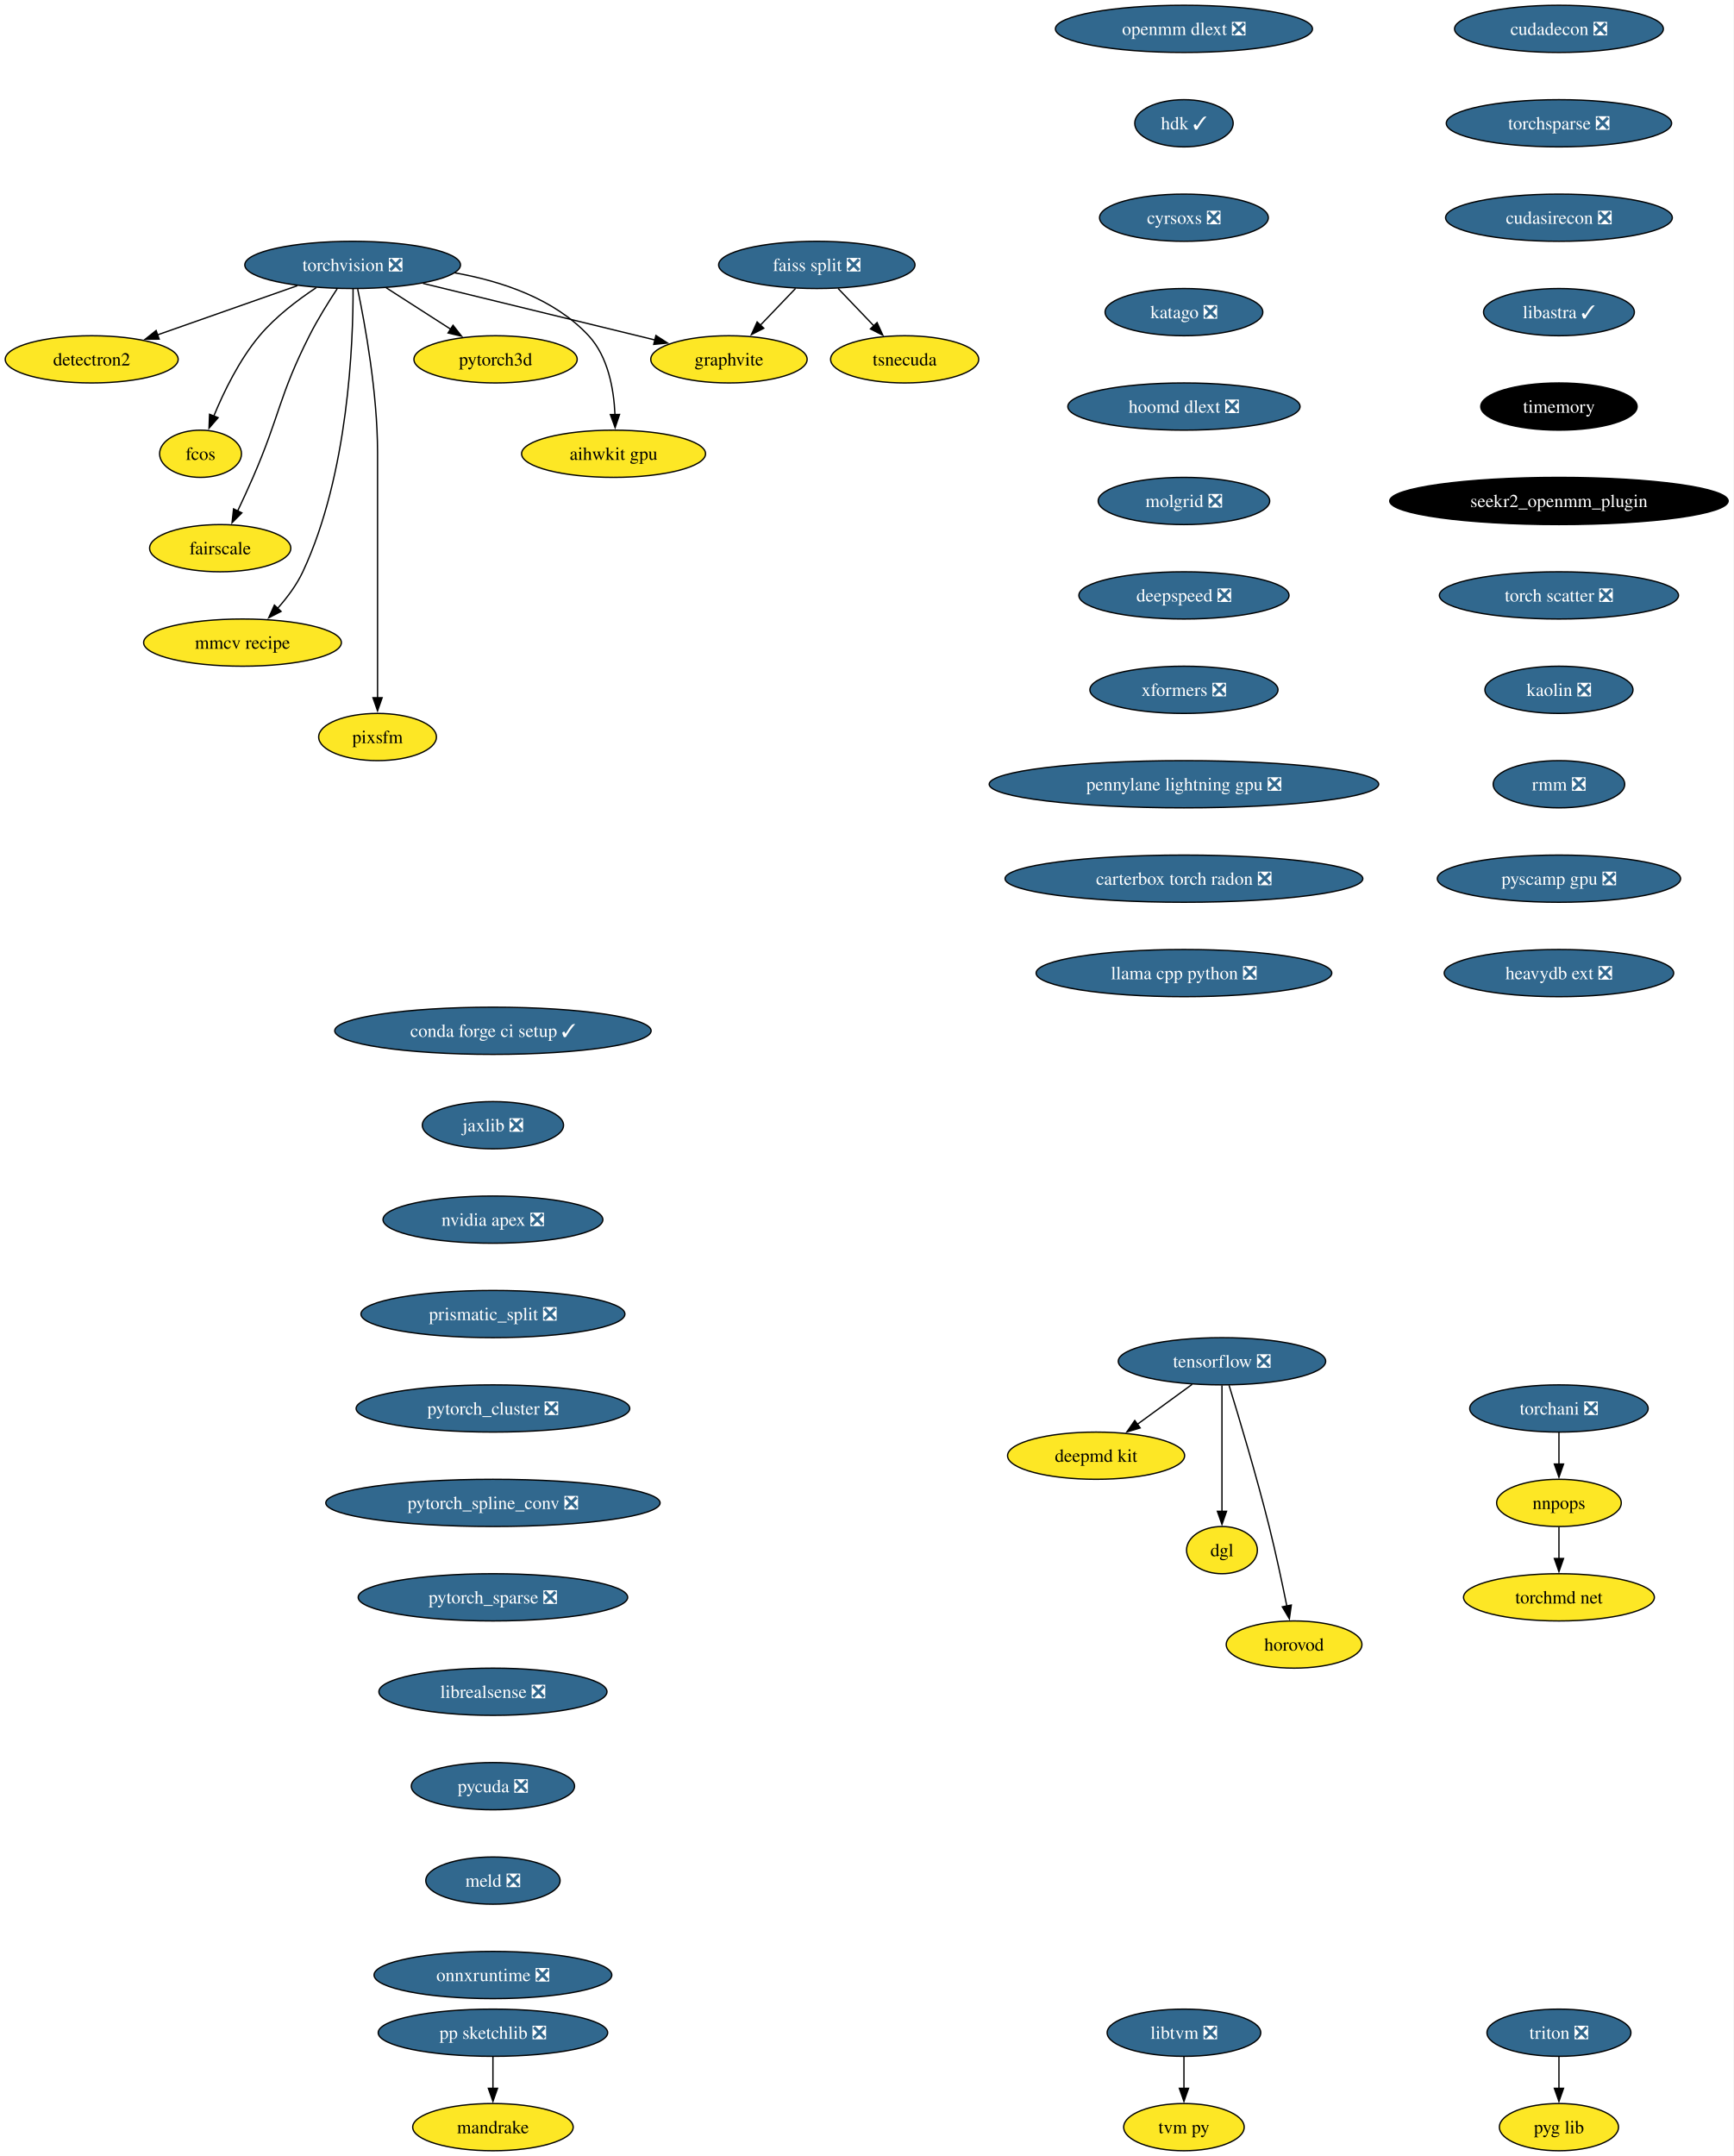
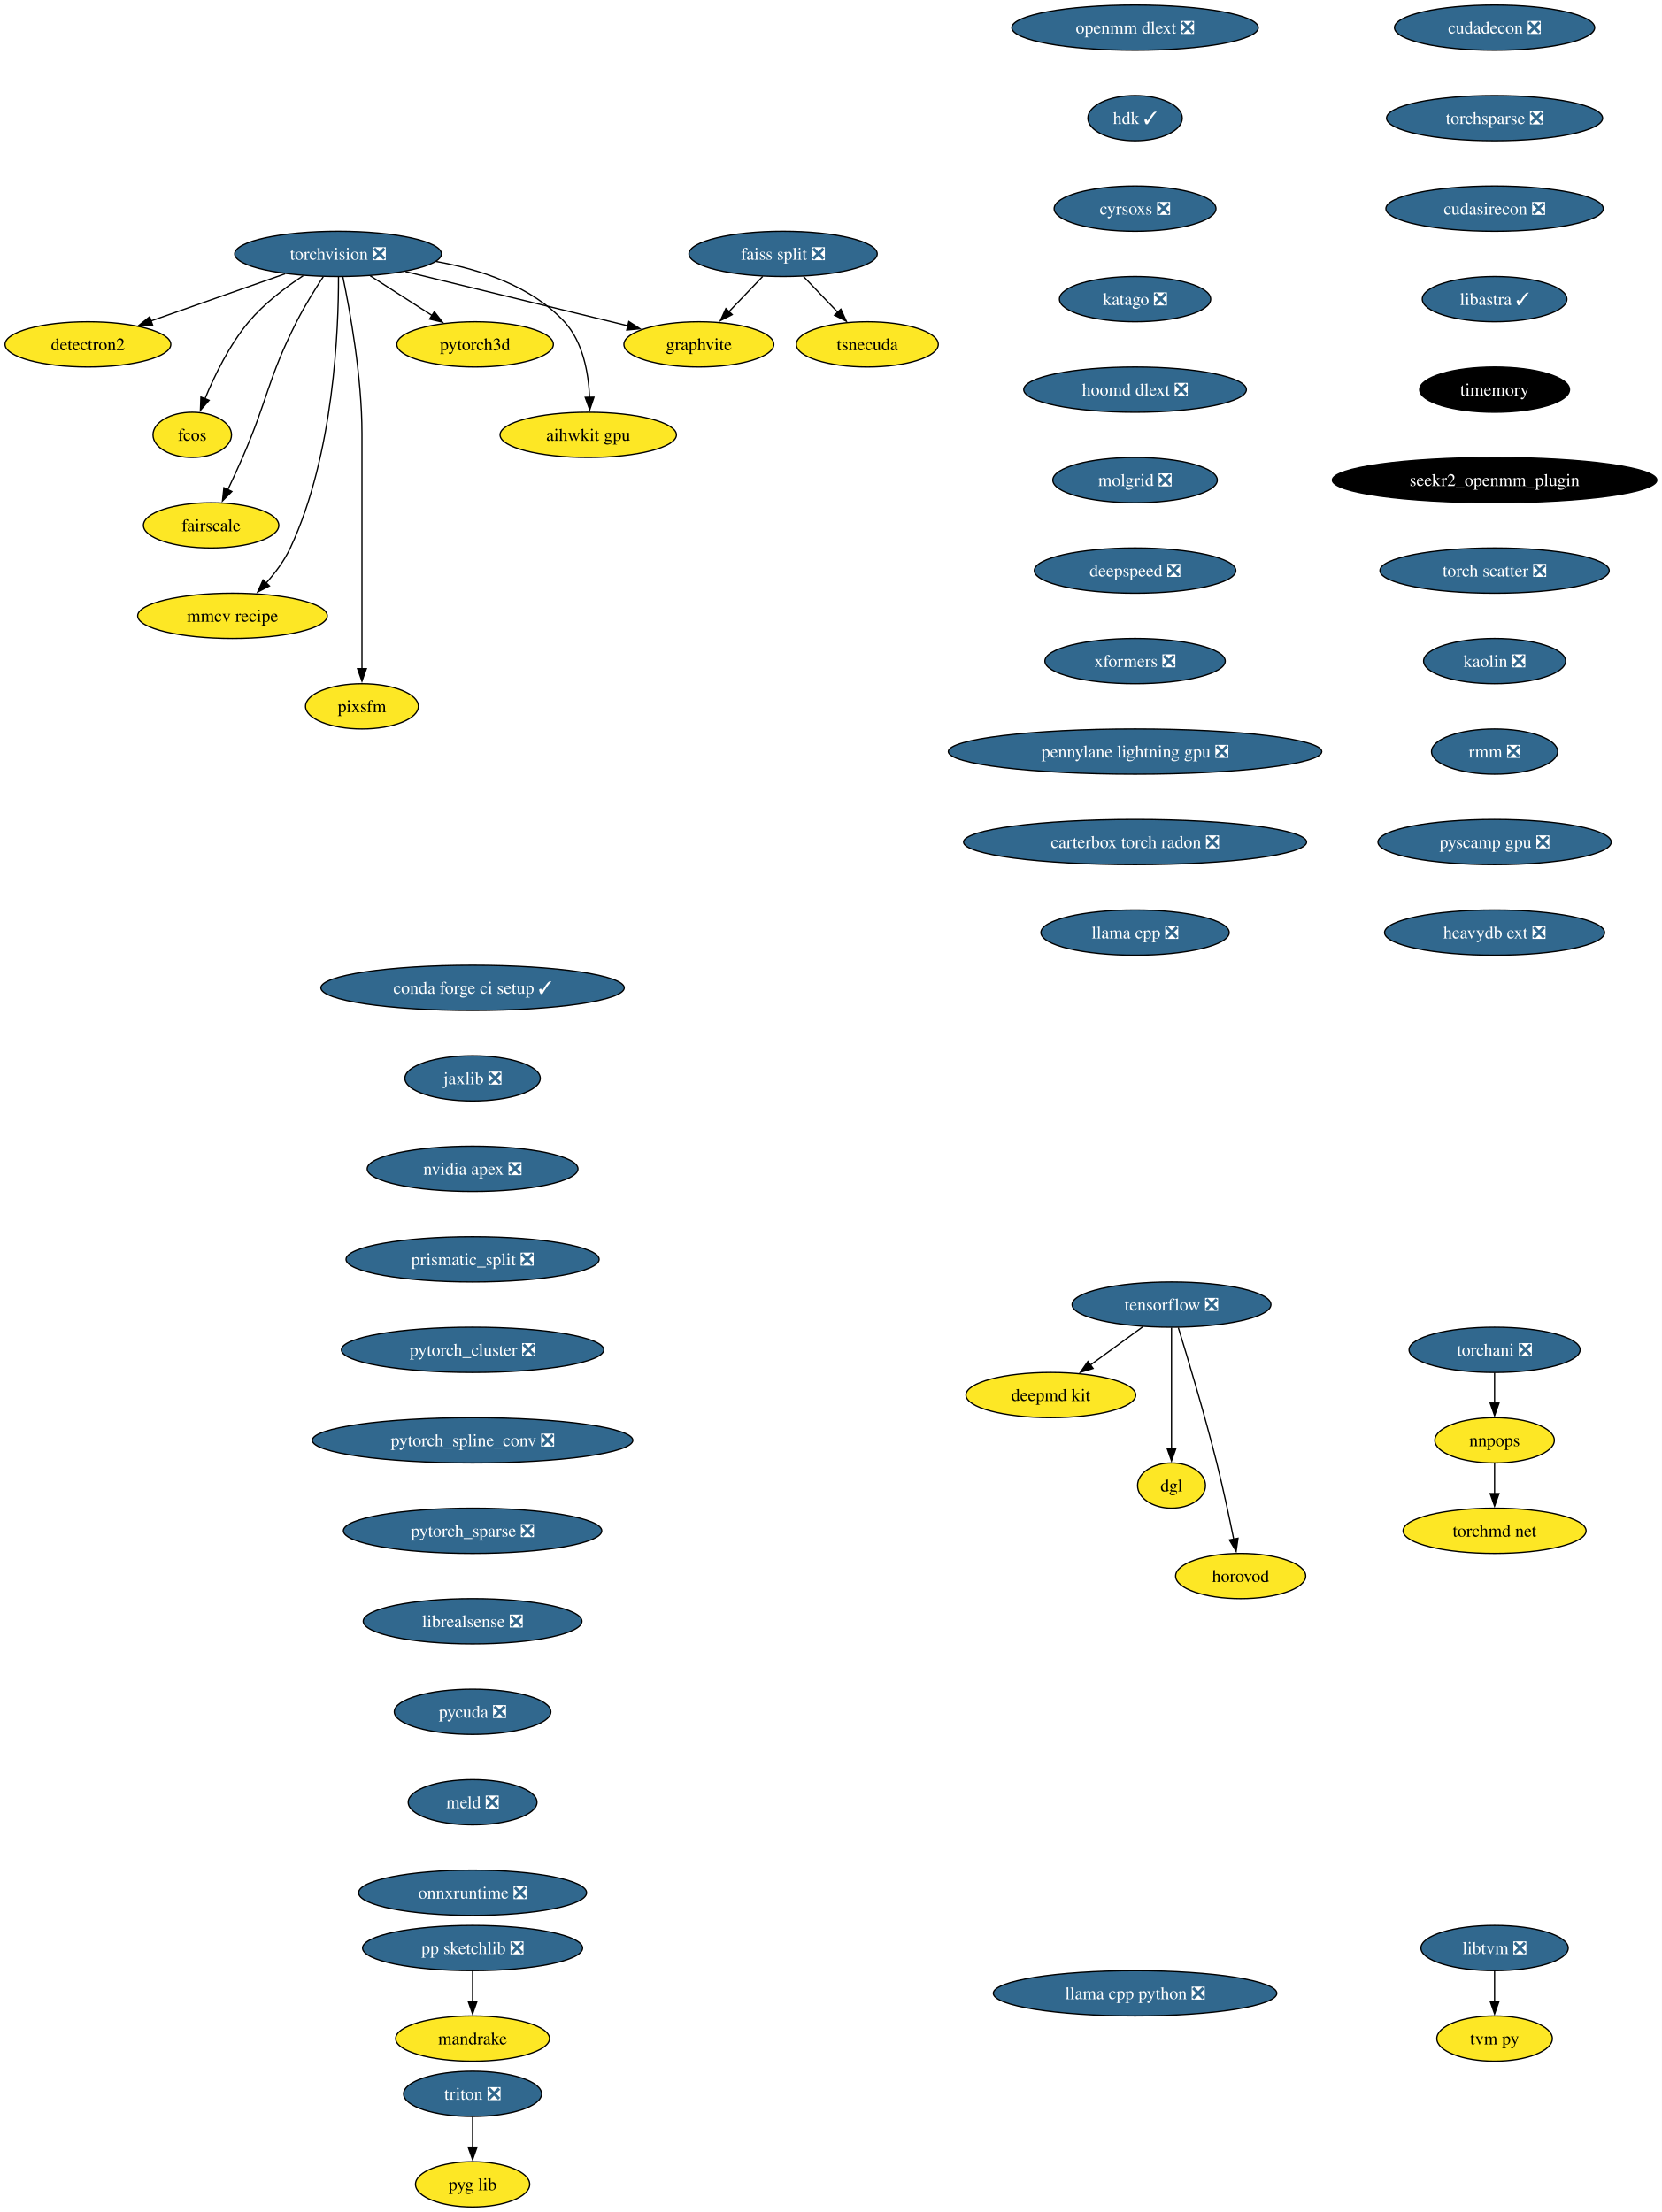
- <svg xmlns="http://www.w3.org/2000/svg" xmlns:xlink="http://www.w3.org/1999/xlink" width="1322pt" height="1644pt" viewBox="0.00 0.00 1322.01 1644.00">
-   <g id="graph0" class="graph" transform="scale(1 1) rotate(0) translate(4 1640)">
-     <polygon fill="white" stroke="none" points="-4,4 -4,-1640 1318.01,-1640 1318.01,4 -4,4" />
+ <svg xmlns="http://www.w3.org/2000/svg" xmlns:xlink="http://www.w3.org/1999/xlink" width="1322pt" height="1760pt" viewBox="0.00 0.00 1322.01 1760.00">
+   <g id="graph0" class="graph" transform="scale(1 1) rotate(0) translate(4 1756)">
+     <polygon fill="white" stroke="none" points="-4,4 -4,-1756 1318.01,-1756 1318.01,4 -4,4" />
    <g id="node1" class="node">
      <g id="a_node1">
        <a xlink:href="https://github.com/conda-forge/torchvision-feedstock/pull/85" xlink:title="torchvision ❎">
-           <ellipse fill="#31688e" stroke="black" cx="264.94" cy="-1438" rx="82.25" ry="18" />
-           <text text-anchor="middle" x="264.94" y="-1433.33" font-family="Times,serif" font-size="14.00" fill="white">torchvision ❎</text>
+           <ellipse fill="#31688e" stroke="black" cx="264.94" cy="-1554" rx="82.25" ry="18" />
+           <text text-anchor="middle" x="264.94" y="-1549.33" font-family="Times,serif" font-size="14.00" fill="white">torchvision ❎</text>
        </a>
      </g>
    </g>
    <g id="node2" class="node">
      <g id="a_node2">
        <a xlink:href="https://github.com/conda-forge/detectron2-feedstock" xlink:title="detectron2">
-           <ellipse fill="#fde725" stroke="black" cx="65.94" cy="-1366" rx="65.94" ry="18" />
-           <text text-anchor="middle" x="65.94" y="-1361.33" font-family="Times,serif" font-size="14.00">detectron2</text>
+           <ellipse fill="#fde725" stroke="black" cx="65.94" cy="-1482" rx="65.94" ry="18" />
+           <text text-anchor="middle" x="65.94" y="-1477.33" font-family="Times,serif" font-size="14.00">detectron2</text>
        </a>
      </g>
    </g>
    <g id="edge1" class="edge">
-       <path fill="none" stroke="black" d="M222.74,-1422.15C191.58,-1411.19 149.04,-1396.23 116.13,-1384.66" />
-       <polygon fill="black" stroke="black" points="117.4,-1381.39 106.8,-1381.37 115.07,-1387.99 117.4,-1381.39" />
+       <path fill="none" stroke="black" d="M222.74,-1538.15C191.58,-1527.19 149.04,-1512.23 116.13,-1500.66" />
+       <polygon fill="black" stroke="black" points="117.4,-1497.39 106.8,-1497.37 115.07,-1503.99 117.4,-1497.39" />
    </g>
    <g id="node3" class="node">
      <g id="a_node3">
        <a xlink:href="https://github.com/conda-forge/fcos-feedstock" xlink:title="fcos">
-           <ellipse fill="#fde725" stroke="black" cx="148.94" cy="-1294" rx="31.22" ry="18" />
-           <text text-anchor="middle" x="148.94" y="-1289.33" font-family="Times,serif" font-size="14.00">fcos</text>
+           <ellipse fill="#fde725" stroke="black" cx="148.94" cy="-1410" rx="31.22" ry="18" />
+           <text text-anchor="middle" x="148.94" y="-1405.33" font-family="Times,serif" font-size="14.00">fcos</text>
        </a>
      </g>
    </g>
    <g id="edge2" class="edge">
-       <path fill="none" stroke="black" d="M237.22,-1420.68C222.98,-1411.29 206.11,-1398.48 193.94,-1384 178.55,-1365.69 166.67,-1341.23 158.99,-1322.59" />
-       <polygon fill="black" stroke="black" points="162.34,-1321.53 155.41,-1313.51 155.82,-1324.1 162.34,-1321.53" />
+       <path fill="none" stroke="black" d="M237.22,-1536.68C222.98,-1527.29 206.11,-1514.48 193.94,-1500 178.55,-1481.69 166.67,-1457.23 158.99,-1438.59" />
+       <polygon fill="black" stroke="black" points="162.34,-1437.53 155.41,-1429.51 155.82,-1440.1 162.34,-1437.53" />
    </g>
    <g id="node4" class="node">
      <g id="a_node4">
        <a xlink:href="https://github.com/conda-forge/fairscale-feedstock" xlink:title="fairscale">
-           <ellipse fill="#fde725" stroke="black" cx="163.94" cy="-1222" rx="53.84" ry="18" />
-           <text text-anchor="middle" x="163.94" y="-1217.33" font-family="Times,serif" font-size="14.00">fairscale</text>
+           <ellipse fill="#fde725" stroke="black" cx="163.94" cy="-1338" rx="53.84" ry="18" />
+           <text text-anchor="middle" x="163.94" y="-1333.33" font-family="Times,serif" font-size="14.00">fairscale</text>
        </a>
      </g>
    </g>
    <g id="edge3" class="edge">
-       <path fill="none" stroke="black" d="M253.13,-1419.79C246.45,-1409.63 238.2,-1396.38 231.94,-1384 208.64,-1337.89 209.53,-1323.39 188.94,-1276 185.27,-1267.57 181.08,-1258.48 177.19,-1250.25" />
-       <polygon fill="black" stroke="black" points="180.44,-1248.94 172.97,-1241.43 174.13,-1251.96 180.44,-1248.94" />
+       <path fill="none" stroke="black" d="M253.13,-1535.79C246.45,-1525.63 238.2,-1512.38 231.94,-1500 208.64,-1453.89 209.53,-1439.39 188.94,-1392 185.27,-1383.57 181.08,-1374.48 177.19,-1366.25" />
+       <polygon fill="black" stroke="black" points="180.44,-1364.94 172.97,-1357.43 174.13,-1367.96 180.44,-1364.94" />
    </g>
    <g id="node5" class="node">
      <g id="a_node5">
        <a xlink:href="https://github.com/conda-forge/graphvite-feedstock" xlink:title="graphvite">
-           <ellipse fill="#fde725" stroke="black" cx="551.94" cy="-1366" rx="59.63" ry="18" />
-           <text text-anchor="middle" x="551.94" y="-1361.33" font-family="Times,serif" font-size="14.00">graphvite</text>
+           <ellipse fill="#fde725" stroke="black" cx="551.94" cy="-1482" rx="59.63" ry="18" />
+           <text text-anchor="middle" x="551.94" y="-1477.33" font-family="Times,serif" font-size="14.00">graphvite</text>
        </a>
      </g>
    </g>
    <g id="edge4" class="edge">
-       <path fill="none" stroke="black" d="M318.58,-1423.92C369.07,-1411.6 444.38,-1393.23 495.7,-1380.72" />
-       <polygon fill="black" stroke="black" points="496.23,-1384.19 505.12,-1378.42 494.57,-1377.39 496.23,-1384.19" />
+       <path fill="none" stroke="black" d="M318.58,-1539.92C369.07,-1527.6 444.38,-1509.23 495.7,-1496.72" />
+       <polygon fill="black" stroke="black" points="496.23,-1500.19 505.12,-1494.42 494.57,-1493.39 496.23,-1500.19" />
    </g>
    <g id="node6" class="node">
      <g id="a_node6">
        <a xlink:href="https://github.com/conda-forge/mmcv-recipe-feedstock" xlink:title="mmcv recipe">
-           <ellipse fill="#fde725" stroke="black" cx="180.94" cy="-1150" rx="75.41" ry="18" />
-           <text text-anchor="middle" x="180.94" y="-1145.33" font-family="Times,serif" font-size="14.00">mmcv recipe</text>
+           <ellipse fill="#fde725" stroke="black" cx="180.94" cy="-1266" rx="75.41" ry="18" />
+           <text text-anchor="middle" x="180.94" y="-1261.33" font-family="Times,serif" font-size="14.00">mmcv recipe</text>
        </a>
      </g>
    </g>
    <g id="edge5" class="edge">
-       <path fill="none" stroke="black" d="M265.27,-1419.69C265.39,-1379.69 261.9,-1278.6 226.94,-1204 222.23,-1193.95 215.05,-1184.35 207.76,-1176.14" />
-       <polygon fill="black" stroke="black" points="210.35,-1173.8 200.94,-1168.93 205.27,-1178.6 210.35,-1173.8" />
+       <path fill="none" stroke="black" d="M265.27,-1535.69C265.39,-1495.69 261.9,-1394.6 226.94,-1320 222.23,-1309.95 215.05,-1300.35 207.76,-1292.14" />
+       <polygon fill="black" stroke="black" points="210.35,-1289.8 200.94,-1284.93 205.27,-1294.6 210.35,-1289.8" />
    </g>
    <g id="node7" class="node">
      <g id="a_node7">
        <a xlink:href="https://github.com/conda-forge/pixsfm-feedstock" xlink:title="pixsfm">
-           <ellipse fill="#fde725" stroke="black" cx="283.94" cy="-1078" rx="44.9" ry="18" />
-           <text text-anchor="middle" x="283.94" y="-1073.33" font-family="Times,serif" font-size="14.00">pixsfm</text>
+           <ellipse fill="#fde725" stroke="black" cx="283.94" cy="-1194" rx="44.9" ry="18" />
+           <text text-anchor="middle" x="283.94" y="-1189.33" font-family="Times,serif" font-size="14.00">pixsfm</text>
        </a>
      </g>
    </g>
    <g id="edge6" class="edge">
-       <path fill="none" stroke="black" d="M268.78,-1419.61C274.34,-1392.94 283.94,-1340.27 283.94,-1295 283.94,-1295 283.94,-1295 283.94,-1221 283.94,-1181.74 283.94,-1136.38 283.94,-1107.69" />
-       <polygon fill="black" stroke="black" points="287.44,-1108 283.94,-1098 280.44,-1108 287.44,-1108" />
+       <path fill="none" stroke="black" d="M268.78,-1535.61C274.34,-1508.94 283.94,-1456.27 283.94,-1411 283.94,-1411 283.94,-1411 283.94,-1337 283.94,-1297.74 283.94,-1252.38 283.94,-1223.69" />
+       <polygon fill="black" stroke="black" points="287.44,-1224 283.94,-1214 280.44,-1224 287.44,-1224" />
    </g>
    <g id="node8" class="node">
      <g id="a_node8">
        <a xlink:href="https://github.com/conda-forge/pytorch3d-feedstock" xlink:title="pytorch3d">
-           <ellipse fill="#fde725" stroke="black" cx="373.94" cy="-1366" rx="62.26" ry="18" />
-           <text text-anchor="middle" x="373.94" y="-1361.33" font-family="Times,serif" font-size="14.00">pytorch3d</text>
+           <ellipse fill="#fde725" stroke="black" cx="373.94" cy="-1482" rx="62.26" ry="18" />
+           <text text-anchor="middle" x="373.94" y="-1477.33" font-family="Times,serif" font-size="14.00">pytorch3d</text>
        </a>
      </g>
    </g>
    <g id="edge7" class="edge">
-       <path fill="none" stroke="black" d="M290.49,-1420.59C305.19,-1411.15 323.84,-1399.17 339.78,-1388.94" />
-       <polygon fill="black" stroke="black" points="341.5,-1391.99 348.02,-1383.65 337.71,-1386.1 341.5,-1391.99" />
+       <path fill="none" stroke="black" d="M290.49,-1536.59C305.19,-1527.15 323.84,-1515.17 339.78,-1504.94" />
+       <polygon fill="black" stroke="black" points="341.5,-1507.99 348.02,-1499.65 337.71,-1502.1 341.5,-1507.99" />
    </g>
    <g id="node9" class="node">
      <g id="a_node9">
        <a xlink:href="https://github.com/conda-forge/aihwkit-gpu-feedstock" xlink:title="aihwkit gpu">
-           <ellipse fill="#fde725" stroke="black" cx="463.94" cy="-1294" rx="70.15" ry="18" />
-           <text text-anchor="middle" x="463.94" y="-1289.33" font-family="Times,serif" font-size="14.00">aihwkit gpu</text>
+           <ellipse fill="#fde725" stroke="black" cx="463.94" cy="-1410" rx="70.15" ry="18" />
+           <text text-anchor="middle" x="463.94" y="-1405.33" font-family="Times,serif" font-size="14.00">aihwkit gpu</text>
        </a>
      </g>
    </g>
    <g id="edge8" class="edge">
-       <path fill="none" stroke="black" d="M342.69,-1431.98C378.53,-1425.66 418.81,-1412.19 444.94,-1384 459.81,-1367.95 464.15,-1343.23 465.01,-1323.91" />
-       <polygon fill="black" stroke="black" points="468.5,-1323.97 465.12,-1313.93 461.51,-1323.89 468.5,-1323.97" />
+       <path fill="none" stroke="black" d="M342.69,-1547.98C378.53,-1541.66 418.81,-1528.19 444.94,-1500 459.81,-1483.95 464.15,-1459.23 465.01,-1439.91" />
+       <polygon fill="black" stroke="black" points="468.5,-1439.97 465.12,-1429.93 461.51,-1439.89 468.5,-1439.97" />
    </g>
    <g id="node10" class="node">
      <g id="a_node10">
        <a xlink:href="https://github.com/conda-forge/tensorflow-feedstock/pull/354" xlink:title="tensorflow ❎">
-           <ellipse fill="#31688e" stroke="black" cx="927.94" cy="-602" rx="79.09" ry="18" />
-           <text text-anchor="middle" x="927.94" y="-597.33" font-family="Times,serif" font-size="14.00" fill="white">tensorflow ❎</text>
+           <ellipse fill="#31688e" stroke="black" cx="927.94" cy="-718" rx="79.09" ry="18" />
+           <text text-anchor="middle" x="927.94" y="-713.33" font-family="Times,serif" font-size="14.00" fill="white">tensorflow ❎</text>
        </a>
      </g>
    </g>
    <g id="node11" class="node">
      <g id="a_node11">
        <a xlink:href="https://github.com/conda-forge/deepmd-kit-feedstock" xlink:title="deepmd kit">
-           <ellipse fill="#fde725" stroke="black" cx="831.94" cy="-530" rx="67.52" ry="18" />
-           <text text-anchor="middle" x="831.94" y="-525.33" font-family="Times,serif" font-size="14.00">deepmd kit</text>
+           <ellipse fill="#fde725" stroke="black" cx="831.94" cy="-646" rx="67.52" ry="18" />
+           <text text-anchor="middle" x="831.94" y="-641.33" font-family="Times,serif" font-size="14.00">deepmd kit</text>
        </a>
      </g>
    </g>
    <g id="edge9" class="edge">
-       <path fill="none" stroke="black" d="M905.19,-584.41C892.66,-575.28 876.93,-563.81 863.27,-553.84" />
-       <polygon fill="black" stroke="black" points="865.56,-551.18 855.42,-548.12 861.44,-556.84 865.56,-551.18" />
+       <path fill="none" stroke="black" d="M905.19,-700.41C892.66,-691.28 876.93,-679.81 863.27,-669.84" />
+       <polygon fill="black" stroke="black" points="865.56,-667.18 855.42,-664.12 861.44,-672.84 865.56,-667.18" />
    </g>
    <g id="node12" class="node">
      <g id="a_node12">
        <a xlink:href="https://github.com/conda-forge/dgl-feedstock" xlink:title="dgl">
-           <ellipse fill="#fde725" stroke="black" cx="927.94" cy="-458" rx="27.01" ry="18" />
-           <text text-anchor="middle" x="927.94" y="-453.32" font-family="Times,serif" font-size="14.00">dgl</text>
+           <ellipse fill="#fde725" stroke="black" cx="927.94" cy="-574" rx="27.01" ry="18" />
+           <text text-anchor="middle" x="927.94" y="-569.33" font-family="Times,serif" font-size="14.00">dgl</text>
        </a>
      </g>
    </g>
    <g id="edge10" class="edge">
-       <path fill="none" stroke="black" d="M927.94,-583.59C927.94,-559.61 927.94,-516.14 927.94,-487.42" />
-       <polygon fill="black" stroke="black" points="931.44,-487.62 927.94,-477.62 924.44,-487.62 931.44,-487.62" />
+       <path fill="none" stroke="black" d="M927.94,-699.59C927.94,-675.61 927.94,-632.14 927.94,-603.42" />
+       <polygon fill="black" stroke="black" points="931.44,-603.62 927.94,-593.62 924.44,-603.62 931.44,-603.62" />
    </g>
    <g id="node13" class="node">
      <g id="a_node13">
        <a xlink:href="https://github.com/conda-forge/horovod-feedstock" xlink:title="horovod">
-           <ellipse fill="#fde725" stroke="black" cx="982.94" cy="-386" rx="51.74" ry="18" />
-           <text text-anchor="middle" x="982.94" y="-381.32" font-family="Times,serif" font-size="14.00">horovod</text>
+           <ellipse fill="#fde725" stroke="black" cx="982.94" cy="-502" rx="51.74" ry="18" />
+           <text text-anchor="middle" x="982.94" y="-497.32" font-family="Times,serif" font-size="14.00">horovod</text>
        </a>
      </g>
    </g>
    <g id="edge11" class="edge">
-       <path fill="none" stroke="black" d="M933.33,-583.71C940.74,-559.69 954.23,-514.78 963.94,-476 968.99,-455.83 973.87,-432.87 977.42,-415.32" />
-       <polygon fill="black" stroke="black" points="980.83,-416.12 979.35,-405.63 973.97,-414.75 980.83,-416.12" />
+       <path fill="none" stroke="black" d="M933.33,-699.71C940.74,-675.69 954.23,-630.78 963.94,-592 968.99,-571.83 973.87,-548.87 977.42,-531.32" />
+       <polygon fill="black" stroke="black" points="980.83,-532.12 979.35,-521.63 973.97,-530.75 980.83,-532.12" />
    </g>
    <g id="node14" class="node">
      <g id="a_node14">
        <a xlink:href="https://github.com/conda-forge/conda-forge-ci-setup-feedstock/pull/301" xlink:title="conda forge ci setup ✓">
-           <ellipse fill="#31688e" stroke="black" cx="371.94" cy="-854" rx="120.65" ry="18" />
-           <text text-anchor="middle" x="371.94" y="-849.33" font-family="Times,serif" font-size="14.00" fill="white">conda forge ci setup ✓</text>
+           <ellipse fill="#31688e" stroke="black" cx="371.94" cy="-970" rx="120.65" ry="18" />
+           <text text-anchor="middle" x="371.94" y="-965.33" font-family="Times,serif" font-size="14.00" fill="white">conda forge ci setup ✓</text>
        </a>
      </g>
    </g>
    <g id="node15" class="node">
      <g id="a_node15">
        <a xlink:href="https://github.com/conda-forge/jaxlib-feedstock/pull/209" xlink:title="jaxlib ❎">
-           <ellipse fill="#31688e" stroke="black" cx="371.94" cy="-782" rx="53.84" ry="18" />
-           <text text-anchor="middle" x="371.94" y="-777.33" font-family="Times,serif" font-size="14.00" fill="white">jaxlib ❎</text>
+           <ellipse fill="#31688e" stroke="black" cx="371.94" cy="-898" rx="53.84" ry="18" />
+           <text text-anchor="middle" x="371.94" y="-893.33" font-family="Times,serif" font-size="14.00" fill="white">jaxlib ❎</text>
        </a>
      </g>
    </g>
    <g id="node16" class="node">
      <g id="a_node16">
        <a xlink:href="https://github.com/conda-forge/nvidia-apex-feedstock/pull/37" xlink:title="nvidia apex ❎">
-           <ellipse fill="#31688e" stroke="black" cx="371.94" cy="-710" rx="83.83" ry="18" />
-           <text text-anchor="middle" x="371.94" y="-705.33" font-family="Times,serif" font-size="14.00" fill="white">nvidia apex ❎</text>
+           <ellipse fill="#31688e" stroke="black" cx="371.94" cy="-826" rx="83.83" ry="18" />
+           <text text-anchor="middle" x="371.94" y="-821.33" font-family="Times,serif" font-size="14.00" fill="white">nvidia apex ❎</text>
        </a>
      </g>
    </g>
    <g id="node17" class="node">
      <g id="a_node17">
        <a xlink:href="https://github.com/conda-forge/prismatic_split-feedstock/pull/54" xlink:title="prismatic_split ❎">
-           <ellipse fill="#31688e" stroke="black" cx="371.94" cy="-638" rx="100.66" ry="18" />
-           <text text-anchor="middle" x="371.94" y="-633.33" font-family="Times,serif" font-size="14.00" fill="white">prismatic_split ❎</text>
+           <ellipse fill="#31688e" stroke="black" cx="371.94" cy="-754" rx="100.66" ry="18" />
+           <text text-anchor="middle" x="371.94" y="-749.33" font-family="Times,serif" font-size="14.00" fill="white">prismatic_split ❎</text>
        </a>
      </g>
    </g>
    <g id="node18" class="node">
      <g id="a_node18">
        <a xlink:href="https://github.com/conda-forge/pytorch_cluster-feedstock/pull/49" xlink:title="pytorch_cluster ❎">
-           <ellipse fill="#31688e" stroke="black" cx="371.94" cy="-566" rx="104.35" ry="18" />
-           <text text-anchor="middle" x="371.94" y="-561.33" font-family="Times,serif" font-size="14.00" fill="white">pytorch_cluster ❎</text>
+           <ellipse fill="#31688e" stroke="black" cx="371.94" cy="-682" rx="104.35" ry="18" />
+           <text text-anchor="middle" x="371.94" y="-677.33" font-family="Times,serif" font-size="14.00" fill="white">pytorch_cluster ❎</text>
        </a>
      </g>
    </g>
    <g id="node23" class="node">
      <g id="a_node23">
        <a xlink:href="https://github.com/conda-forge/pytorch_spline_conv-feedstock/pull/36" xlink:title="pytorch_spline_conv ❎">
-           <ellipse fill="#31688e" stroke="black" cx="371.94" cy="-494" rx="127.49" ry="18" />
-           <text text-anchor="middle" x="371.94" y="-489.32" font-family="Times,serif" font-size="14.00" fill="white">pytorch_spline_conv ❎</text>
+           <ellipse fill="#31688e" stroke="black" cx="371.94" cy="-610" rx="127.49" ry="18" />
+           <text text-anchor="middle" x="371.94" y="-605.33" font-family="Times,serif" font-size="14.00" fill="white">pytorch_spline_conv ❎</text>
        </a>
      </g>
    </g>
    <g id="node19" class="node">
      <g id="a_node19">
        <a xlink:href="https://github.com/conda-forge/pp-sketchlib-feedstock/pull/46" xlink:title="pp sketchlib ❎">
-           <ellipse fill="#31688e" stroke="black" cx="371.94" cy="-90" rx="87.51" ry="18" />
-           <text text-anchor="middle" x="371.94" y="-85.33" font-family="Times,serif" font-size="14.00" fill="white">pp sketchlib ❎</text>
+           <ellipse fill="#31688e" stroke="black" cx="371.94" cy="-206" rx="87.51" ry="18" />
+           <text text-anchor="middle" x="371.94" y="-201.33" font-family="Times,serif" font-size="14.00" fill="white">pp sketchlib ❎</text>
        </a>
      </g>
    </g>
    <g id="node20" class="node">
      <g id="a_node20">
        <a xlink:href="https://github.com/conda-forge/mandrake-feedstock" xlink:title="mandrake">
-           <ellipse fill="#fde725" stroke="black" cx="371.94" cy="-18" rx="61.2" ry="18" />
-           <text text-anchor="middle" x="371.94" y="-13.32" font-family="Times,serif" font-size="14.00">mandrake</text>
+           <ellipse fill="#fde725" stroke="black" cx="371.94" cy="-134" rx="61.2" ry="18" />
+           <text text-anchor="middle" x="371.94" y="-129.32" font-family="Times,serif" font-size="14.00">mandrake</text>
        </a>
      </g>
    </g>
    <g id="edge16" class="edge">
-       <path fill="none" stroke="black" d="M371.94,-71.7C371.94,-64.41 371.94,-55.73 371.94,-47.54" />
-       <polygon fill="black" stroke="black" points="375.44,-47.62 371.94,-37.62 368.44,-47.62 375.44,-47.62" />
+       <path fill="none" stroke="black" d="M371.94,-187.7C371.94,-180.41 371.94,-171.73 371.94,-163.54" />
+       <polygon fill="black" stroke="black" points="375.44,-163.62 371.94,-153.62 368.44,-163.62 375.44,-163.62" />
    </g>
    <g id="node21" class="node">
      <g id="a_node21">
        <a xlink:href="https://github.com/conda-forge/faiss-split-feedstock/pull/72" xlink:title="faiss split ❎">
-           <ellipse fill="#31688e" stroke="black" cx="618.94" cy="-1438" rx="74.88" ry="18" />
-           <text text-anchor="middle" x="618.94" y="-1433.33" font-family="Times,serif" font-size="14.00" fill="white">faiss split ❎</text>
+           <ellipse fill="#31688e" stroke="black" cx="618.94" cy="-1554" rx="74.88" ry="18" />
+           <text text-anchor="middle" x="618.94" y="-1549.33" font-family="Times,serif" font-size="14.00" fill="white">faiss split ❎</text>
        </a>
      </g>
    </g>
    <g id="edge17" class="edge">
-       <path fill="none" stroke="black" d="M602.72,-1420.05C594.66,-1411.63 584.75,-1401.28 575.84,-1391.97" />
-       <polygon fill="black" stroke="black" points="578.5,-1389.69 569.06,-1384.88 573.44,-1394.53 578.5,-1389.69" />
+       <path fill="none" stroke="black" d="M602.72,-1536.05C594.66,-1527.63 584.75,-1517.28 575.84,-1507.97" />
+       <polygon fill="black" stroke="black" points="578.5,-1505.69 569.06,-1500.88 573.44,-1510.53 578.5,-1505.69" />
    </g>
    <g id="node22" class="node">
      <g id="a_node22">
        <a xlink:href="https://github.com/conda-forge/tsnecuda-feedstock" xlink:title="tsnecuda">
-           <ellipse fill="#fde725" stroke="black" cx="685.94" cy="-1366" rx="56.47" ry="18" />
-           <text text-anchor="middle" x="685.94" y="-1361.33" font-family="Times,serif" font-size="14.00">tsnecuda</text>
+           <ellipse fill="#fde725" stroke="black" cx="685.94" cy="-1482" rx="56.47" ry="18" />
+           <text text-anchor="middle" x="685.94" y="-1477.33" font-family="Times,serif" font-size="14.00">tsnecuda</text>
        </a>
      </g>
    </g>
    <g id="edge18" class="edge">
-       <path fill="none" stroke="black" d="M635.16,-1420.05C643.34,-1411.5 653.42,-1400.97 662.44,-1391.56" />
-       <polygon fill="black" stroke="black" points="664.9,-1394.04 669.28,-1384.4 659.84,-1389.2 664.9,-1394.04" />
+       <path fill="none" stroke="black" d="M635.16,-1536.05C643.34,-1527.5 653.42,-1516.97 662.44,-1507.56" />
+       <polygon fill="black" stroke="black" points="664.9,-1510.04 669.28,-1500.4 659.84,-1505.2 664.9,-1510.04" />
    </g>
    <g id="node24" class="node">
      <g id="a_node24">
        <a xlink:href="https://github.com/conda-forge/pytorch_sparse-feedstock/pull/59" xlink:title="pytorch_sparse ❎">
-           <ellipse fill="#31688e" stroke="black" cx="371.94" cy="-422" rx="102.77" ry="18" />
-           <text text-anchor="middle" x="371.94" y="-417.32" font-family="Times,serif" font-size="14.00" fill="white">pytorch_sparse ❎</text>
+           <ellipse fill="#31688e" stroke="black" cx="371.94" cy="-538" rx="102.77" ry="18" />
+           <text text-anchor="middle" x="371.94" y="-533.33" font-family="Times,serif" font-size="14.00" fill="white">pytorch_sparse ❎</text>
        </a>
      </g>
    </g>
    <g id="node25" class="node">
      <g id="a_node25">
        <a xlink:href="https://github.com/conda-forge/librealsense-feedstock/pull/56" xlink:title="librealsense ❎">
-           <ellipse fill="#31688e" stroke="black" cx="371.94" cy="-350" rx="86.98" ry="18" />
-           <text text-anchor="middle" x="371.94" y="-345.32" font-family="Times,serif" font-size="14.00" fill="white">librealsense ❎</text>
+           <ellipse fill="#31688e" stroke="black" cx="371.94" cy="-466" rx="86.98" ry="18" />
+           <text text-anchor="middle" x="371.94" y="-461.32" font-family="Times,serif" font-size="14.00" fill="white">librealsense ❎</text>
        </a>
      </g>
    </g>
    <g id="node31" class="node">
      <g id="a_node31">
        <a xlink:href="https://github.com/conda-forge/pycuda-feedstock/pull/33" xlink:title="pycuda ❎">
-           <ellipse fill="#31688e" stroke="black" cx="371.94" cy="-278" rx="62.26" ry="18" />
-           <text text-anchor="middle" x="371.94" y="-273.32" font-family="Times,serif" font-size="14.00" fill="white">pycuda ❎</text>
+           <ellipse fill="#31688e" stroke="black" cx="371.94" cy="-394" rx="62.26" ry="18" />
+           <text text-anchor="middle" x="371.94" y="-389.32" font-family="Times,serif" font-size="14.00" fill="white">pycuda ❎</text>
        </a>
      </g>
    </g>
    <g id="node26" class="node">
      <g id="a_node26">
        <a xlink:href="https://github.com/conda-forge/libtvm-feedstock/pull/35" xlink:title="libtvm ❎">
-           <ellipse fill="#31688e" stroke="black" cx="898.94" cy="-90" rx="58.57" ry="18" />
-           <text text-anchor="middle" x="898.94" y="-85.33" font-family="Times,serif" font-size="14.00" fill="white">libtvm ❎</text>
+           <ellipse fill="#31688e" stroke="black" cx="1184.94" cy="-206" rx="58.57" ry="18" />
+           <text text-anchor="middle" x="1184.94" y="-201.33" font-family="Times,serif" font-size="14.00" fill="white">libtvm ❎</text>
        </a>
      </g>
    </g>
    <g id="node27" class="node">
      <g id="a_node27">
        <a xlink:href="https://github.com/conda-forge/tvm-py-feedstock" xlink:title="tvm py">
-           <ellipse fill="#fde725" stroke="black" cx="898.94" cy="-18" rx="45.95" ry="18" />
-           <text text-anchor="middle" x="898.94" y="-13.32" font-family="Times,serif" font-size="14.00">tvm py</text>
+           <ellipse fill="#fde725" stroke="black" cx="1184.94" cy="-134" rx="45.95" ry="18" />
+           <text text-anchor="middle" x="1184.94" y="-129.32" font-family="Times,serif" font-size="14.00">tvm py</text>
        </a>
      </g>
    </g>
    <g id="edge22" class="edge">
-       <path fill="none" stroke="black" d="M898.94,-71.7C898.94,-64.41 898.94,-55.73 898.94,-47.54" />
-       <polygon fill="black" stroke="black" points="902.44,-47.62 898.94,-37.62 895.44,-47.62 902.44,-47.62" />
+       <path fill="none" stroke="black" d="M1184.94,-187.7C1184.94,-180.41 1184.94,-171.73 1184.94,-163.54" />
+       <polygon fill="black" stroke="black" points="1188.44,-163.62 1184.94,-153.62 1181.44,-163.62 1188.44,-163.62" />
    </g>
    <g id="node28" class="node">
      <g id="a_node28">
        <a xlink:href="https://github.com/conda-forge/torchani-feedstock/pull/28" xlink:title="torchani ❎">
-           <ellipse fill="#31688e" stroke="black" cx="1184.94" cy="-566" rx="68.04" ry="18" />
-           <text text-anchor="middle" x="1184.94" y="-561.33" font-family="Times,serif" font-size="14.00" fill="white">torchani ❎</text>
+           <ellipse fill="#31688e" stroke="black" cx="1184.94" cy="-682" rx="68.04" ry="18" />
+           <text text-anchor="middle" x="1184.94" y="-677.33" font-family="Times,serif" font-size="14.00" fill="white">torchani ❎</text>
        </a>
      </g>
    </g>
    <g id="node29" class="node">
      <g id="a_node29">
        <a xlink:href="https://github.com/conda-forge/nnpops-feedstock" xlink:title="nnpops">
-           <ellipse fill="#fde725" stroke="black" cx="1184.94" cy="-494" rx="47.53" ry="18" />
-           <text text-anchor="middle" x="1184.94" y="-489.32" font-family="Times,serif" font-size="14.00">nnpops</text>
+           <ellipse fill="#fde725" stroke="black" cx="1184.94" cy="-610" rx="47.53" ry="18" />
+           <text text-anchor="middle" x="1184.94" y="-605.33" font-family="Times,serif" font-size="14.00">nnpops</text>
        </a>
      </g>
    </g>
    <g id="edge23" class="edge">
-       <path fill="none" stroke="black" d="M1184.94,-547.7C1184.94,-540.41 1184.94,-531.73 1184.94,-523.54" />
-       <polygon fill="black" stroke="black" points="1188.44,-523.62 1184.94,-513.62 1181.44,-523.62 1188.44,-523.62" />
+       <path fill="none" stroke="black" d="M1184.94,-663.7C1184.94,-656.41 1184.94,-647.73 1184.94,-639.54" />
+       <polygon fill="black" stroke="black" points="1188.44,-639.62 1184.94,-629.62 1181.44,-639.62 1188.44,-639.62" />
    </g>
    <g id="node30" class="node">
      <g id="a_node30">
        <a xlink:href="https://github.com/conda-forge/torchmd-net-feedstock" xlink:title="torchmd net">
-           <ellipse fill="#fde725" stroke="black" cx="1184.94" cy="-422" rx="72.78" ry="18" />
-           <text text-anchor="middle" x="1184.94" y="-417.32" font-family="Times,serif" font-size="14.00">torchmd net</text>
+           <ellipse fill="#fde725" stroke="black" cx="1184.94" cy="-538" rx="72.78" ry="18" />
+           <text text-anchor="middle" x="1184.94" y="-533.33" font-family="Times,serif" font-size="14.00">torchmd net</text>
        </a>
      </g>
    </g>
    <g id="edge24" class="edge">
-       <path fill="none" stroke="black" d="M1184.94,-475.7C1184.94,-468.41 1184.94,-459.73 1184.94,-451.54" />
-       <polygon fill="black" stroke="black" points="1188.44,-451.62 1184.94,-441.62 1181.44,-451.62 1188.44,-451.62" />
+       <path fill="none" stroke="black" d="M1184.94,-591.7C1184.94,-584.41 1184.94,-575.73 1184.94,-567.54" />
+       <polygon fill="black" stroke="black" points="1188.44,-567.62 1184.94,-557.62 1181.44,-567.62 1188.44,-567.62" />
    </g>
    <g id="node32" class="node">
      <g id="a_node32">
        <a xlink:href="https://github.com/conda-forge/meld-feedstock/pull/23" xlink:title="meld ❎">
-           <ellipse fill="#31688e" stroke="black" cx="371.94" cy="-206" rx="51.21" ry="18" />
-           <text text-anchor="middle" x="371.94" y="-201.33" font-family="Times,serif" font-size="14.00" fill="white">meld ❎</text>
+           <ellipse fill="#31688e" stroke="black" cx="371.94" cy="-322" rx="51.21" ry="18" />
+           <text text-anchor="middle" x="371.94" y="-317.32" font-family="Times,serif" font-size="14.00" fill="white">meld ❎</text>
        </a>
      </g>
    </g>
    <g id="node33" class="node">
      <g id="a_node33">
        <a xlink:href="https://github.com/conda-forge/onnxruntime-feedstock/pull/92" xlink:title="onnxruntime ❎">
-           <ellipse fill="#31688e" stroke="black" cx="371.94" cy="-134" rx="90.67" ry="18" />
-           <text text-anchor="middle" x="371.94" y="-129.32" font-family="Times,serif" font-size="14.00" fill="white">onnxruntime ❎</text>
+           <ellipse fill="#31688e" stroke="black" cx="371.94" cy="-250" rx="90.67" ry="18" />
+           <text text-anchor="middle" x="371.94" y="-245.32" font-family="Times,serif" font-size="14.00" fill="white">onnxruntime ❎</text>
        </a>
      </g>
    </g>
    <g id="node34" class="node">
      <g id="a_node34">
        <a xlink:href="https://github.com/conda-forge/cudadecon-feedstock/pull/27" xlink:title="cudadecon ❎">
-           <ellipse fill="#31688e" stroke="black" cx="1184.94" cy="-1618" rx="79.62" ry="18" />
-           <text text-anchor="middle" x="1184.94" y="-1613.33" font-family="Times,serif" font-size="14.00" fill="white">cudadecon ❎</text>
+           <ellipse fill="#31688e" stroke="black" cx="1184.94" cy="-1734" rx="79.62" ry="18" />
+           <text text-anchor="middle" x="1184.94" y="-1729.33" font-family="Times,serif" font-size="14.00" fill="white">cudadecon ❎</text>
        </a>
      </g>
    </g>
    <g id="node35" class="node">
      <g id="a_node35">
        <a xlink:href="https://github.com/conda-forge/torchsparse-feedstock/pull/30" xlink:title="torchsparse ❎">
-           <ellipse fill="#31688e" stroke="black" cx="1184.94" cy="-1546" rx="85.93" ry="18" />
-           <text text-anchor="middle" x="1184.94" y="-1541.33" font-family="Times,serif" font-size="14.00" fill="white">torchsparse ❎</text>
+           <ellipse fill="#31688e" stroke="black" cx="1184.94" cy="-1662" rx="85.93" ry="18" />
+           <text text-anchor="middle" x="1184.94" y="-1657.33" font-family="Times,serif" font-size="14.00" fill="white">torchsparse ❎</text>
        </a>
      </g>
    </g>
    <g id="node36" class="node">
      <g id="a_node36">
        <a xlink:href="https://github.com/conda-forge/cudasirecon-feedstock/pull/27" xlink:title="cudasirecon ❎">
-           <ellipse fill="#31688e" stroke="black" cx="1184.94" cy="-1474" rx="86.46" ry="18" />
-           <text text-anchor="middle" x="1184.94" y="-1469.33" font-family="Times,serif" font-size="14.00" fill="white">cudasirecon ❎</text>
+           <ellipse fill="#31688e" stroke="black" cx="1184.94" cy="-1590" rx="86.46" ry="18" />
+           <text text-anchor="middle" x="1184.94" y="-1585.33" font-family="Times,serif" font-size="14.00" fill="white">cudasirecon ❎</text>
        </a>
      </g>
    </g>
    <g id="node37" class="node">
      <g id="a_node37">
        <a xlink:href="https://github.com/conda-forge/libastra-feedstock/pull/24" xlink:title="libastra ✓">
-           <ellipse fill="#31688e" stroke="black" cx="1184.94" cy="-1402" rx="57.52" ry="18" />
-           <text text-anchor="middle" x="1184.94" y="-1397.33" font-family="Times,serif" font-size="14.00" fill="white">libastra ✓</text>
+           <ellipse fill="#31688e" stroke="black" cx="1184.94" cy="-1518" rx="57.52" ry="18" />
+           <text text-anchor="middle" x="1184.94" y="-1513.33" font-family="Times,serif" font-size="14.00" fill="white">libastra ✓</text>
        </a>
      </g>
    </g>
    <g id="node38" class="node">
      <g id="a_node38">
        <a xlink:href="https://github.com/conda-forge/timemory-feedstock" xlink:title="timemory">
-           <ellipse fill="#000000" stroke="black" cx="1184.94" cy="-1330" rx="59.63" ry="18" />
-           <text text-anchor="middle" x="1184.94" y="-1325.33" font-family="Times,serif" font-size="14.00" fill="white">timemory</text>
+           <ellipse fill="#000000" stroke="black" cx="1184.94" cy="-1446" rx="59.63" ry="18" />
+           <text text-anchor="middle" x="1184.94" y="-1441.33" font-family="Times,serif" font-size="14.00" fill="white">timemory</text>
        </a>
      </g>
    </g>
    <g id="node39" class="node">
      <g id="a_node39">
        <a xlink:href="https://github.com/conda-forge/seekr2_openmm_plugin-feedstock" xlink:title="seekr2_openmm_plugin">
-           <ellipse fill="#000000" stroke="black" cx="1184.94" cy="-1258" rx="129.07" ry="18" />
-           <text text-anchor="middle" x="1184.94" y="-1253.33" font-family="Times,serif" font-size="14.00" fill="white">seekr2_openmm_plugin</text>
+           <ellipse fill="#000000" stroke="black" cx="1184.94" cy="-1374" rx="129.07" ry="18" />
+           <text text-anchor="middle" x="1184.94" y="-1369.33" font-family="Times,serif" font-size="14.00" fill="white">seekr2_openmm_plugin</text>
        </a>
      </g>
    </g>
    <g id="node40" class="node">
      <g id="a_node40">
        <a xlink:href="https://github.com/conda-forge/torch-scatter-feedstock/pull/27" xlink:title="torch scatter ❎">
-           <ellipse fill="#31688e" stroke="black" cx="1184.94" cy="-1186" rx="91.19" ry="18" />
-           <text text-anchor="middle" x="1184.94" y="-1181.33" font-family="Times,serif" font-size="14.00" fill="white">torch scatter ❎</text>
+           <ellipse fill="#31688e" stroke="black" cx="1184.94" cy="-1302" rx="91.19" ry="18" />
+           <text text-anchor="middle" x="1184.94" y="-1297.33" font-family="Times,serif" font-size="14.00" fill="white">torch scatter ❎</text>
        </a>
      </g>
    </g>
    <g id="node41" class="node">
      <g id="a_node41">
        <a xlink:href="https://github.com/conda-forge/kaolin-feedstock/pull/21" xlink:title="kaolin ❎">
-           <ellipse fill="#31688e" stroke="black" cx="1184.94" cy="-1114" rx="56.47" ry="18" />
-           <text text-anchor="middle" x="1184.94" y="-1109.33" font-family="Times,serif" font-size="14.00" fill="white">kaolin ❎</text>
+           <ellipse fill="#31688e" stroke="black" cx="1184.94" cy="-1230" rx="56.47" ry="18" />
+           <text text-anchor="middle" x="1184.94" y="-1225.33" font-family="Times,serif" font-size="14.00" fill="white">kaolin ❎</text>
        </a>
      </g>
    </g>
    <g id="node42" class="node">
      <g id="a_node42">
        <a xlink:href="https://github.com/conda-forge/rmm-feedstock/pull/29" xlink:title="rmm ❎">
-           <ellipse fill="#31688e" stroke="black" cx="1184.94" cy="-1042" rx="50.16" ry="18" />
-           <text text-anchor="middle" x="1184.94" y="-1037.33" font-family="Times,serif" font-size="14.00" fill="white">rmm ❎</text>
+           <ellipse fill="#31688e" stroke="black" cx="1184.94" cy="-1158" rx="50.16" ry="18" />
+           <text text-anchor="middle" x="1184.94" y="-1153.33" font-family="Times,serif" font-size="14.00" fill="white">rmm ❎</text>
        </a>
      </g>
    </g>
    <g id="node43" class="node">
      <g id="a_node43">
        <a xlink:href="https://github.com/conda-forge/pyscamp-gpu-feedstock/pull/9" xlink:title="pyscamp gpu ❎">
-           <ellipse fill="#31688e" stroke="black" cx="1184.94" cy="-970" rx="92.77" ry="18" />
-           <text text-anchor="middle" x="1184.94" y="-965.33" font-family="Times,serif" font-size="14.00" fill="white">pyscamp gpu ❎</text>
+           <ellipse fill="#31688e" stroke="black" cx="1184.94" cy="-1086" rx="92.77" ry="18" />
+           <text text-anchor="middle" x="1184.94" y="-1081.33" font-family="Times,serif" font-size="14.00" fill="white">pyscamp gpu ❎</text>
        </a>
      </g>
    </g>
    <g id="node46" class="node">
      <g id="a_node46">
        <a xlink:href="https://github.com/conda-forge/heavydb-ext-feedstock/pull/65" xlink:title="heavydb ext ❎">
-           <ellipse fill="#31688e" stroke="black" cx="1184.94" cy="-898" rx="87.51" ry="18" />
-           <text text-anchor="middle" x="1184.94" y="-893.33" font-family="Times,serif" font-size="14.00" fill="white">heavydb ext ❎</text>
+           <ellipse fill="#31688e" stroke="black" cx="1184.94" cy="-1014" rx="87.51" ry="18" />
+           <text text-anchor="middle" x="1184.94" y="-1009.33" font-family="Times,serif" font-size="14.00" fill="white">heavydb ext ❎</text>
        </a>
      </g>
    </g>
    <g id="node44" class="node">
      <g id="a_node44">
        <a xlink:href="https://github.com/conda-forge/triton-feedstock/pull/16" xlink:title="triton ❎">
-           <ellipse fill="#31688e" stroke="black" cx="1184.94" cy="-90" rx="54.89" ry="18" />
-           <text text-anchor="middle" x="1184.94" y="-85.33" font-family="Times,serif" font-size="14.00" fill="white">triton ❎</text>
+           <ellipse fill="#31688e" stroke="black" cx="371.94" cy="-90" rx="54.89" ry="18" />
+           <text text-anchor="middle" x="371.94" y="-85.33" font-family="Times,serif" font-size="14.00" fill="white">triton ❎</text>
        </a>
      </g>
    </g>
    <g id="node45" class="node">
      <g id="a_node45">
        <a xlink:href="https://github.com/conda-forge/pyg-lib-feedstock" xlink:title="pyg lib">
-           <ellipse fill="#fde725" stroke="black" cx="1184.94" cy="-18" rx="45.42" ry="18" />
-           <text text-anchor="middle" x="1184.94" y="-13.32" font-family="Times,serif" font-size="14.00">pyg lib</text>
+           <ellipse fill="#fde725" stroke="black" cx="371.94" cy="-18" rx="45.42" ry="18" />
+           <text text-anchor="middle" x="371.94" y="-13.32" font-family="Times,serif" font-size="14.00">pyg lib</text>
        </a>
      </g>
    </g>
    <g id="edge37" class="edge">
-       <path fill="none" stroke="black" d="M1184.94,-71.7C1184.94,-64.41 1184.94,-55.73 1184.94,-47.54" />
-       <polygon fill="black" stroke="black" points="1188.44,-47.62 1184.94,-37.62 1181.44,-47.62 1188.44,-47.62" />
+       <path fill="none" stroke="black" d="M371.94,-71.7C371.94,-64.41 371.94,-55.73 371.94,-47.54" />
+       <polygon fill="black" stroke="black" points="375.44,-47.62 371.94,-37.62 368.44,-47.62 375.44,-47.62" />
    </g>
    <g id="node47" class="node">
      <g id="a_node47">
        <a xlink:href="https://github.com/conda-forge/openmm-dlext-feedstock/pull/11" xlink:title="openmm dlext ❎">
-           <ellipse fill="#31688e" stroke="black" cx="898.94" cy="-1618" rx="98.03" ry="18" />
-           <text text-anchor="middle" x="898.94" y="-1613.33" font-family="Times,serif" font-size="14.00" fill="white">openmm dlext ❎</text>
+           <ellipse fill="#31688e" stroke="black" cx="898.94" cy="-1734" rx="98.03" ry="18" />
+           <text text-anchor="middle" x="898.94" y="-1729.33" font-family="Times,serif" font-size="14.00" fill="white">openmm dlext ❎</text>
        </a>
      </g>
    </g>
    <g id="node48" class="node">
      <g id="a_node48">
        <a xlink:href="https://github.com/conda-forge/hdk-feedstock/pull/56" xlink:title="hdk ✓">
-           <ellipse fill="#31688e" stroke="black" cx="898.94" cy="-1546" rx="37.53" ry="18" />
-           <text text-anchor="middle" x="898.94" y="-1541.33" font-family="Times,serif" font-size="14.00" fill="white">hdk ✓</text>
+           <ellipse fill="#31688e" stroke="black" cx="898.94" cy="-1662" rx="37.53" ry="18" />
+           <text text-anchor="middle" x="898.94" y="-1657.33" font-family="Times,serif" font-size="14.00" fill="white">hdk ✓</text>
        </a>
      </g>
    </g>
    <g id="node49" class="node">
      <g id="a_node49">
        <a xlink:href="https://github.com/conda-forge/cyrsoxs-feedstock/pull/15" xlink:title="cyrsoxs ❎">
-           <ellipse fill="#31688e" stroke="black" cx="898.94" cy="-1474" rx="64.36" ry="18" />
-           <text text-anchor="middle" x="898.94" y="-1469.33" font-family="Times,serif" font-size="14.00" fill="white">cyrsoxs ❎</text>
+           <ellipse fill="#31688e" stroke="black" cx="898.94" cy="-1590" rx="64.36" ry="18" />
+           <text text-anchor="middle" x="898.94" y="-1585.33" font-family="Times,serif" font-size="14.00" fill="white">cyrsoxs ❎</text>
        </a>
      </g>
    </g>
    <g id="node50" class="node">
      <g id="a_node50">
        <a xlink:href="https://github.com/conda-forge/katago-feedstock/pull/9" xlink:title="katago ❎">
-           <ellipse fill="#31688e" stroke="black" cx="898.94" cy="-1402" rx="60.15" ry="18" />
-           <text text-anchor="middle" x="898.94" y="-1397.33" font-family="Times,serif" font-size="14.00" fill="white">katago ❎</text>
+           <ellipse fill="#31688e" stroke="black" cx="898.94" cy="-1518" rx="60.15" ry="18" />
+           <text text-anchor="middle" x="898.94" y="-1513.33" font-family="Times,serif" font-size="14.00" fill="white">katago ❎</text>
        </a>
      </g>
    </g>
    <g id="node51" class="node">
      <g id="a_node51">
        <a xlink:href="https://github.com/conda-forge/hoomd-dlext-feedstock/pull/13" xlink:title="hoomd dlext ❎">
-           <ellipse fill="#31688e" stroke="black" cx="898.94" cy="-1330" rx="88.56" ry="18" />
-           <text text-anchor="middle" x="898.94" y="-1325.33" font-family="Times,serif" font-size="14.00" fill="white">hoomd dlext ❎</text>
+           <ellipse fill="#31688e" stroke="black" cx="898.94" cy="-1446" rx="88.56" ry="18" />
+           <text text-anchor="middle" x="898.94" y="-1441.33" font-family="Times,serif" font-size="14.00" fill="white">hoomd dlext ❎</text>
        </a>
      </g>
    </g>
    <g id="node52" class="node">
      <g id="a_node52">
        <a xlink:href="https://github.com/conda-forge/molgrid-feedstock/pull/8" xlink:title="molgrid ❎">
-           <ellipse fill="#31688e" stroke="black" cx="898.94" cy="-1258" rx="65.41" ry="18" />
-           <text text-anchor="middle" x="898.94" y="-1253.33" font-family="Times,serif" font-size="14.00" fill="white">molgrid ❎</text>
+           <ellipse fill="#31688e" stroke="black" cx="898.94" cy="-1374" rx="65.41" ry="18" />
+           <text text-anchor="middle" x="898.94" y="-1369.33" font-family="Times,serif" font-size="14.00" fill="white">molgrid ❎</text>
        </a>
      </g>
    </g>
    <g id="node53" class="node">
      <g id="a_node53">
        <a xlink:href="https://github.com/conda-forge/deepspeed-feedstock/pull/42" xlink:title="deepspeed ❎">
-           <ellipse fill="#31688e" stroke="black" cx="898.94" cy="-1186" rx="80.14" ry="18" />
-           <text text-anchor="middle" x="898.94" y="-1181.33" font-family="Times,serif" font-size="14.00" fill="white">deepspeed ❎</text>
+           <ellipse fill="#31688e" stroke="black" cx="898.94" cy="-1302" rx="80.14" ry="18" />
+           <text text-anchor="middle" x="898.94" y="-1297.33" font-family="Times,serif" font-size="14.00" fill="white">deepspeed ❎</text>
        </a>
      </g>
    </g>
    <g id="node54" class="node">
      <g id="a_node54">
        <a xlink:href="https://github.com/conda-forge/xformers-feedstock/pull/21" xlink:title="xformers ❎">
-           <ellipse fill="#31688e" stroke="black" cx="898.94" cy="-1114" rx="71.73" ry="18" />
-           <text text-anchor="middle" x="898.94" y="-1109.33" font-family="Times,serif" font-size="14.00" fill="white">xformers ❎</text>
+           <ellipse fill="#31688e" stroke="black" cx="898.94" cy="-1230" rx="71.73" ry="18" />
+           <text text-anchor="middle" x="898.94" y="-1225.33" font-family="Times,serif" font-size="14.00" fill="white">xformers ❎</text>
        </a>
      </g>
    </g>
    <g id="node55" class="node">
      <g id="a_node55">
        <a xlink:href="https://github.com/conda-forge/pennylane-lightning-gpu-feedstock/pull/15" xlink:title="pennylane lightning gpu ❎">
-           <ellipse fill="#31688e" stroke="black" cx="898.94" cy="-1042" rx="148.54" ry="18" />
-           <text text-anchor="middle" x="898.94" y="-1037.33" font-family="Times,serif" font-size="14.00" fill="white">pennylane lightning gpu ❎</text>
+           <ellipse fill="#31688e" stroke="black" cx="898.94" cy="-1158" rx="148.54" ry="18" />
+           <text text-anchor="middle" x="898.94" y="-1153.33" font-family="Times,serif" font-size="14.00" fill="white">pennylane lightning gpu ❎</text>
        </a>
      </g>
    </g>
    <g id="node56" class="node">
      <g id="a_node56">
        <a xlink:href="https://github.com/conda-forge/carterbox-torch-radon-feedstock/pull/8" xlink:title="carterbox torch radon ❎">
-           <ellipse fill="#31688e" stroke="black" cx="898.94" cy="-970" rx="136.44" ry="18" />
-           <text text-anchor="middle" x="898.94" y="-965.33" font-family="Times,serif" font-size="14.00" fill="white">carterbox torch radon ❎</text>
+           <ellipse fill="#31688e" stroke="black" cx="898.94" cy="-1086" rx="136.44" ry="18" />
+           <text text-anchor="middle" x="898.94" y="-1081.33" font-family="Times,serif" font-size="14.00" fill="white">carterbox torch radon ❎</text>
        </a>
      </g>
    </g>
    <g id="node57" class="node">
      <g id="a_node57">
+         <a xlink:href="https://github.com/conda-forge/llama.cpp-feedstock/pull/4" xlink:title="llama cpp ❎">
+           <ellipse fill="#31688e" stroke="black" cx="898.94" cy="-1014" rx="74.88" ry="18" />
+           <text text-anchor="middle" x="898.94" y="-1009.33" font-family="Times,serif" font-size="14.00" fill="white">llama cpp ❎</text>
+         </a>
+       </g>
+     </g>
+     <g id="node58" class="node">
+       <g id="a_node58">
        <a xlink:href="https://github.com/conda-forge/llama-cpp-python-feedstock/pull/3" xlink:title="llama cpp python ❎">
-           <ellipse fill="#31688e" stroke="black" cx="898.94" cy="-898" rx="112.76" ry="18" />
-           <text text-anchor="middle" x="898.94" y="-893.33" font-family="Times,serif" font-size="14.00" fill="white">llama cpp python ❎</text>
+           <ellipse fill="#31688e" stroke="black" cx="898.94" cy="-170" rx="112.76" ry="18" />
+           <text text-anchor="middle" x="898.94" y="-165.32" font-family="Times,serif" font-size="14.00" fill="white">llama cpp python ❎</text>
        </a>
      </g>
    </g>
  </g>
</svg>
